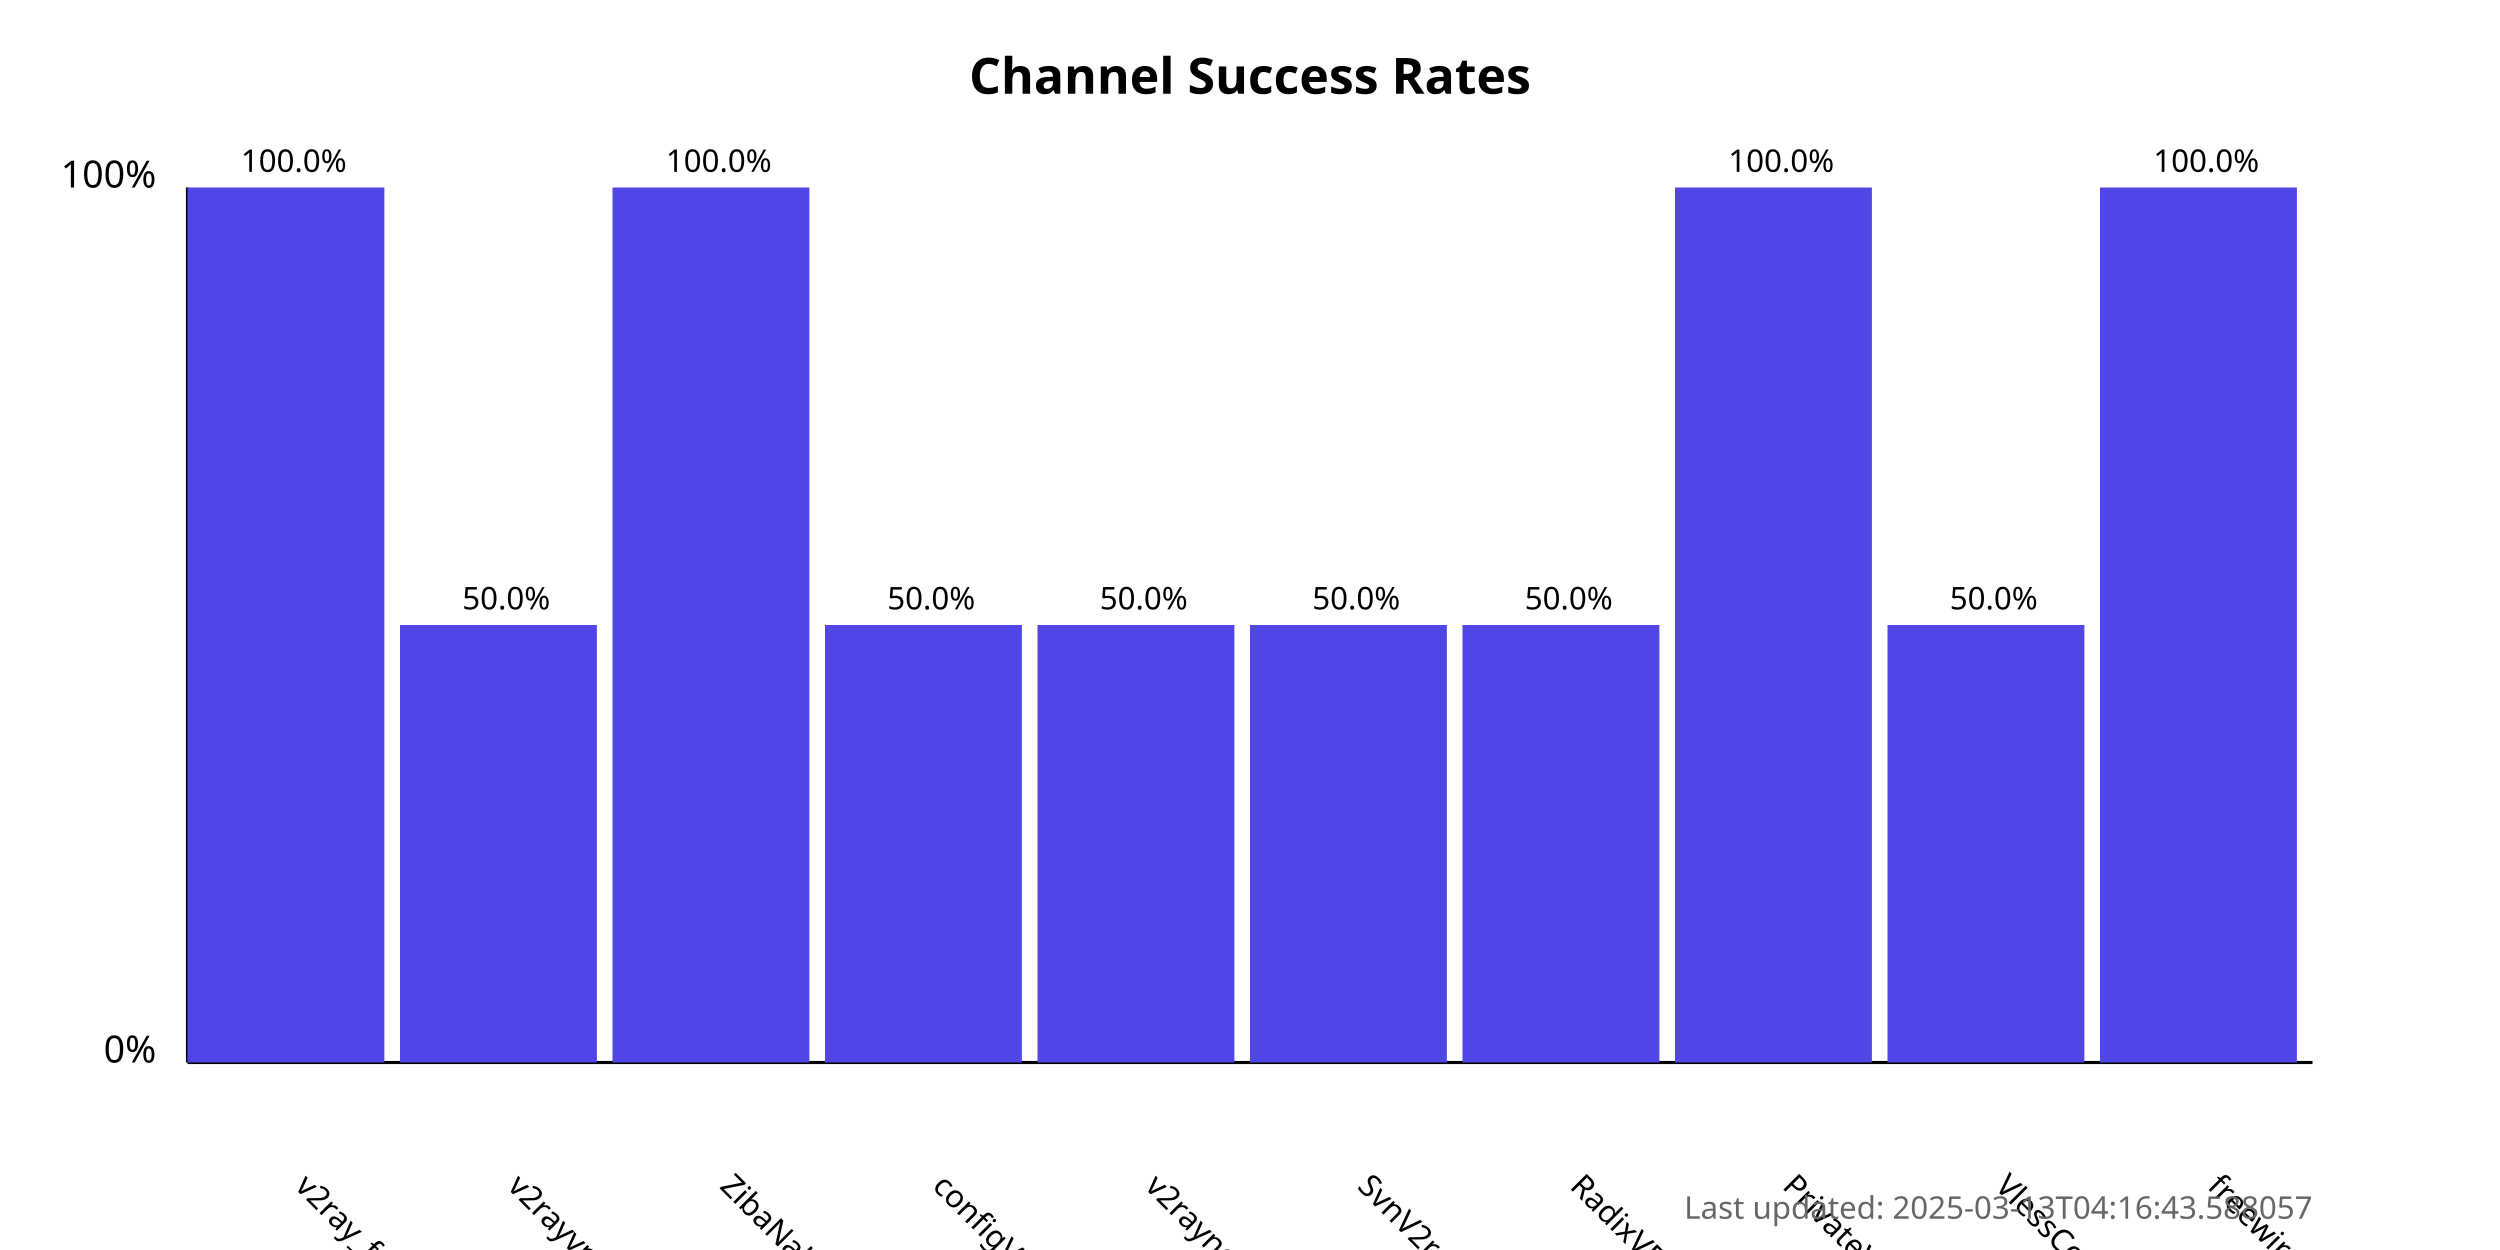
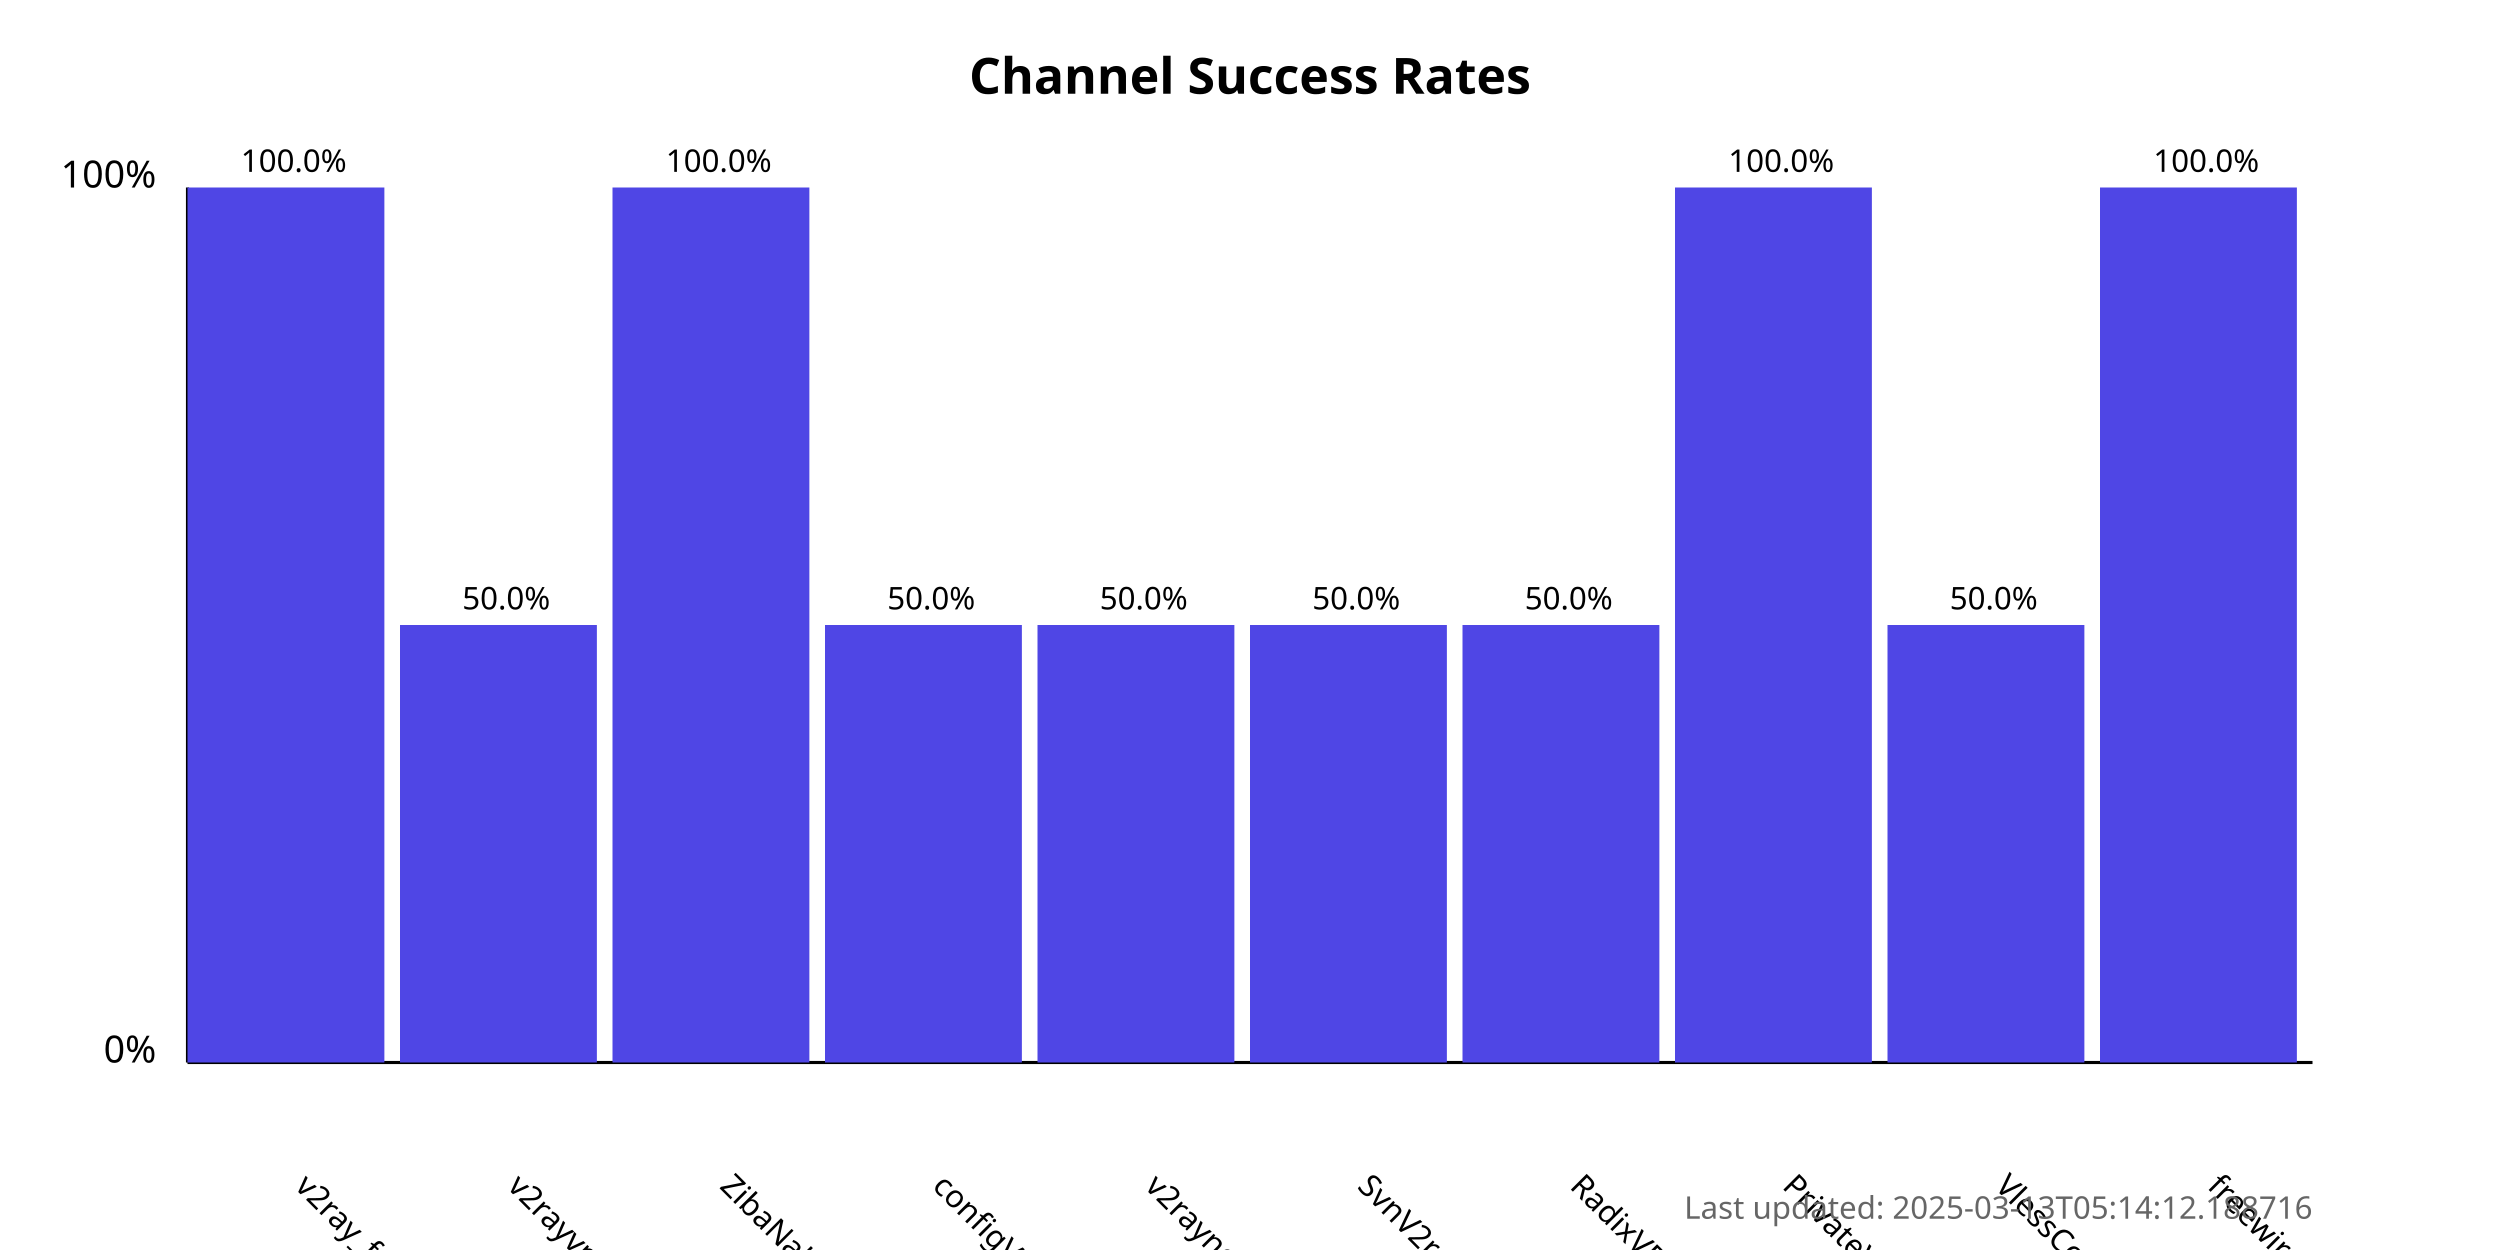
<svg xmlns="http://www.w3.org/2000/svg" width="800" height="400">
  <style>
            .chart-title { font: bold 16px sans-serif; }
            .axis-label { font: 12px sans-serif; }
            .tick-label { font: 10px sans-serif; }
            .bar { fill: #4f46e5; }
            .bar:hover { fill: #6366f1; }
            .timestamp { font: 10px sans-serif; fill: #666; }
        </style>
  <text x="400.0" y="30" text-anchor="middle" class="chart-title">
            Channel Success Rates
        </text>
  <line x1="60" y1="340" x2="60" y2="60" stroke="black" stroke-width="1" />
  <line x1="60" y1="340" x2="740" y2="340" stroke="black" stroke-width="1" />
  <text x="50" y="340" text-anchor="end" class="axis-label">0%</text>
  <text x="50" y="60" text-anchor="end" class="axis-label">100%</text>
  <g>
    <rect x="60" y="60.0" width="63.0" height="280.0" class="bar" />
    <text x="94.0" y="380" transform="rotate(45, 94.0, 380)" text-anchor="start" class="tick-label">
                v2ray_free_conf
            </text>
    <text x="94.0" y="55.0" text-anchor="middle" class="tick-label">
                100.0%
            </text>
  </g>
  <g>
    <rect x="128.0" y="200.0" width="63.0" height="140.0" class="bar" />
    <text x="162.0" y="380" transform="rotate(45, 162.0, 380)" text-anchor="start" class="tick-label">
                v2rayvpno
            </text>
    <text x="162.0" y="195.0" text-anchor="middle" class="tick-label">
                50.0%
            </text>
  </g>
  <g>
    <rect x="196.0" y="60.0" width="63.0" height="280.0" class="bar" />
    <text x="230.0" y="380" transform="rotate(45, 230.0, 380)" text-anchor="start" class="tick-label">
                ZibaNabz
            </text>
    <text x="230.0" y="55.0" text-anchor="middle" class="tick-label">
                100.0%
            </text>
  </g>
  <g>
    <rect x="264.0" y="200.0" width="63.0" height="140.0" class="bar" />
    <text x="298.0" y="380" transform="rotate(45, 298.0, 380)" text-anchor="start" class="tick-label">
                configV2rayForFree
            </text>
    <text x="298.0" y="195.0" text-anchor="middle" class="tick-label">
                50.0%
            </text>
  </g>
  <g>
    <rect x="332.0" y="200.0" width="63.0" height="140.0" class="bar" />
    <text x="366.0" y="380" transform="rotate(45, 366.0, 380)" text-anchor="start" class="tick-label">
                v2rayngvpn
            </text>
    <text x="366.0" y="195.0" text-anchor="middle" class="tick-label">
                50.0%
            </text>
  </g>
  <g>
    <rect x="400.0" y="200.0" width="63.0" height="140.0" class="bar" />
    <text x="434.0" y="380" transform="rotate(45, 434.0, 380)" text-anchor="start" class="tick-label">
                SvnV2ray
            </text>
    <text x="434.0" y="195.0" text-anchor="middle" class="tick-label">
                50.0%
            </text>
  </g>
  <g>
    <rect x="468.0" y="200.0" width="63.0" height="140.0" class="bar" />
    <text x="502.0" y="380" transform="rotate(45, 502.0, 380)" text-anchor="start" class="tick-label">
                RadixVPN
            </text>
    <text x="502.0" y="195.0" text-anchor="middle" class="tick-label">
                50.0%
            </text>
  </g>
  <g>
    <rect x="536.0" y="60.0" width="63.0" height="280.0" class="bar" />
    <text x="570.0" y="380" transform="rotate(45, 570.0, 380)" text-anchor="start" class="tick-label">
                PrivateVPNs
            </text>
    <text x="570.0" y="55.0" text-anchor="middle" class="tick-label">
                100.0%
            </text>
  </g>
  <g>
    <rect x="604.0" y="200.0" width="63.0" height="140.0" class="bar" />
    <text x="638.0" y="380" transform="rotate(45, 638.0, 380)" text-anchor="start" class="tick-label">
                VlessConfig
            </text>
    <text x="638.0" y="195.0" text-anchor="middle" class="tick-label">
                50.0%
            </text>
  </g>
  <g>
    <rect x="672.0" y="60.0" width="63.0" height="280.0" class="bar" />
    <text x="706.0" y="380" transform="rotate(45, 706.0, 380)" text-anchor="start" class="tick-label">
                freewireguard
            </text>
    <text x="706.0" y="55.0" text-anchor="middle" class="tick-label">
                100.0%
            </text>
  </g>
  <text x="740" y="390" text-anchor="end" class="timestamp">
-             Last updated: 2025-03-13T04:16:43.588057
+             Last updated: 2025-03-13T05:14:12.188716
        </text>
</svg>
